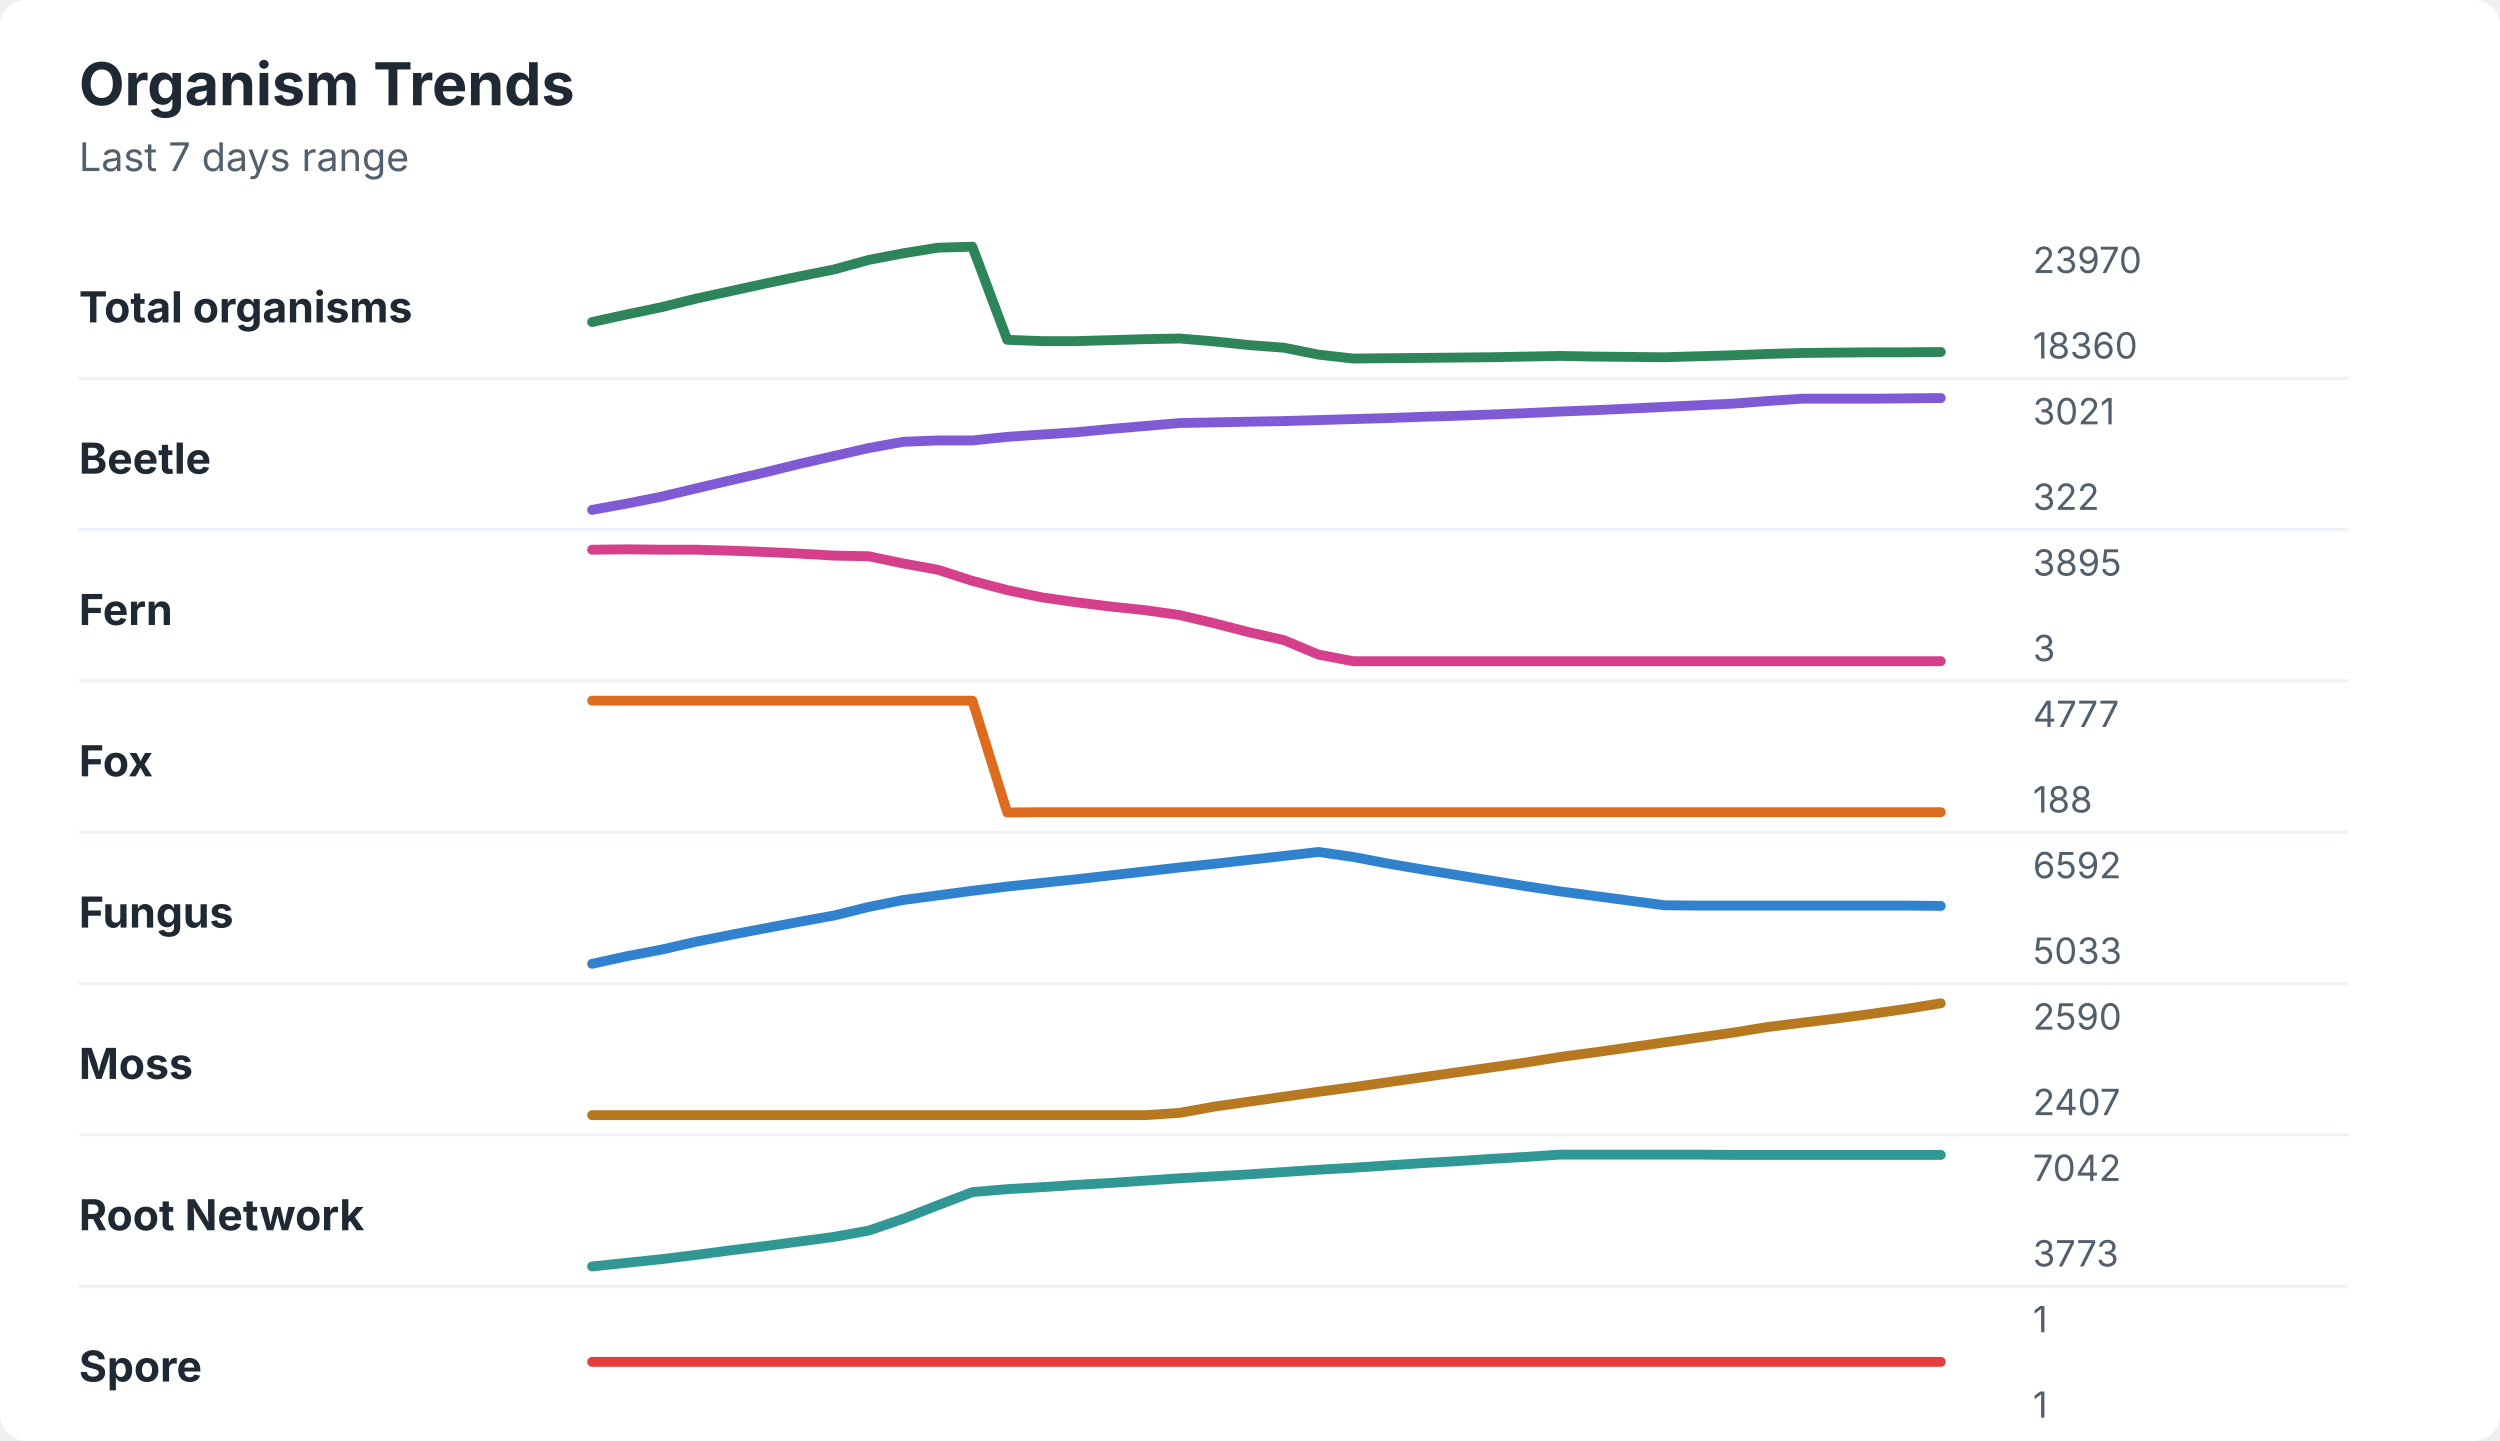
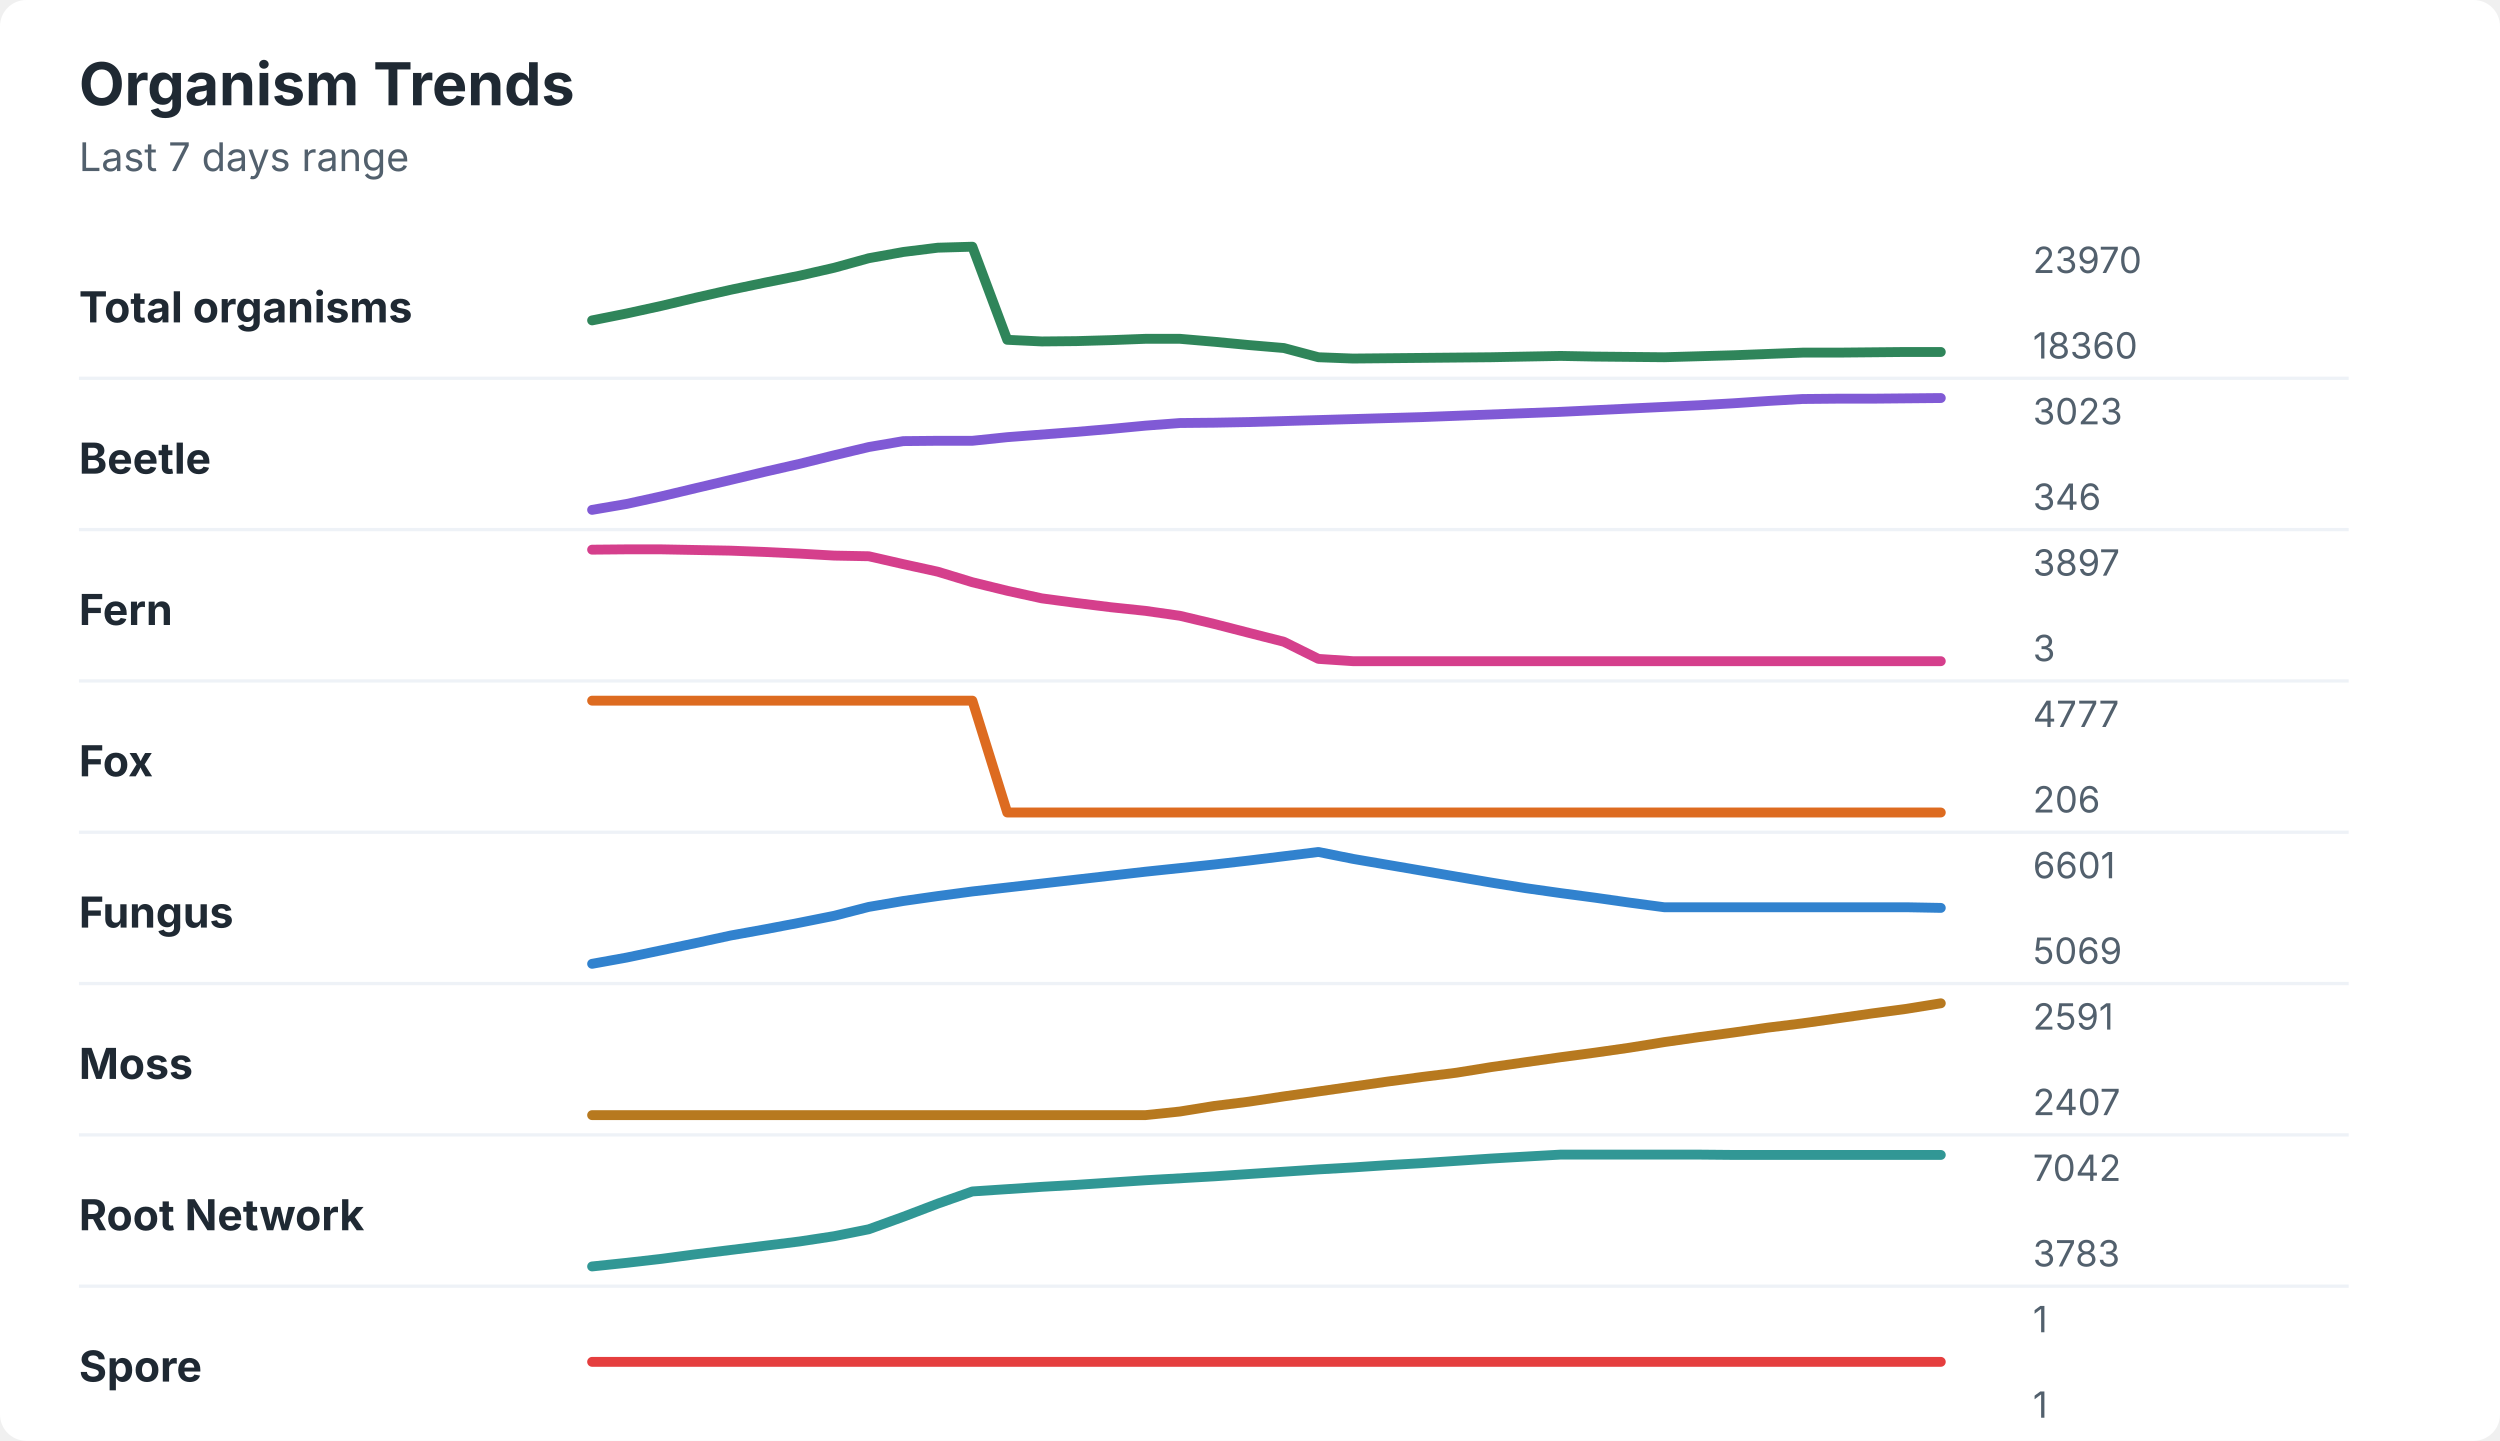
<svg xmlns="http://www.w3.org/2000/svg" width="760" height="438" viewBox="0 0 760 438" role="img" aria-labelledby="title desc">
  <rect width="760" height="438" rx="8" fill="#ffffff" />
  <style>
    text { font-family: -apple-system, BlinkMacSystemFont, "Segoe UI", sans-serif; }
    .title { font-size: 18px; font-weight: 700; fill: #1f2933; }
    .subtitle { font-size: 12px; fill: #52606d; }
    .label { font-size: 13px; font-weight: 650; fill: #1f2933; }
    .axis-value { font-size: 11px; fill: #52606d; }
    .separator { stroke: #eef2f7; stroke-width: 1; }
  </style>
  <text x="24" y="32" class="title">Organism Trends</text>
  <text x="24" y="52" class="subtitle">Last 7 days range</text>
  <text x="24" y="98" class="label">Total organisms</text>
-   <polyline points="180.0,97.9 190.5,95.6 201.0,93.4 211.5,90.8 222.1,88.5 232.6,86.2 243.1,84.0 253.6,81.9 264.1,79.0 274.6,77.0 285.1,75.3 295.6,75.0 306.2,103.3 316.7,103.7 327.2,103.7 337.7,103.4 348.2,103.1 358.7,102.9 369.2,103.8 379.7,104.9 390.3,105.7 400.8,107.8 411.3,109.0 421.8,108.9 432.3,108.8 442.8,108.7 453.3,108.6 463.8,108.4 474.4,108.2 484.9,108.4 495.4,108.5 505.9,108.6 516.4,108.3 526.9,108.0 537.4,107.6 547.9,107.3 558.5,107.2 569.0,107.1 579.5,107.1 590.0,107.0 " fill="none" stroke="#2f855a" stroke-width="3" stroke-linecap="round" stroke-linejoin="round" />
+   <polyline points="180.0,97.4 190.5,95.3 201.0,93.0 211.5,90.5 222.1,88.1 232.6,85.9 243.1,83.8 253.6,81.4 264.1,78.5 274.6,76.6 285.1,75.3 295.6,75.0 306.2,103.3 316.7,103.8 327.2,103.7 337.7,103.4 348.2,103.0 358.7,103.0 369.2,103.9 379.7,104.9 390.3,105.8 400.8,108.6 411.3,109.0 421.8,108.9 432.3,108.8 442.8,108.7 453.3,108.6 463.8,108.4 474.4,108.2 484.9,108.4 495.4,108.5 505.9,108.6 516.4,108.3 526.9,108.0 537.4,107.6 547.9,107.2 558.5,107.2 569.0,107.1 579.5,107.0 590.0,107.0 " fill="none" stroke="#2f855a" stroke-width="3" stroke-linecap="round" stroke-linejoin="round" />
  <text x="618" y="83" class="axis-value">23970</text>
  <text x="618" y="109" class="axis-value">18360</text>
  <line x1="24" y1="115.0" x2="714" y2="115.0" class="separator" />
  <text x="24" y="144" class="label">Beetle</text>
-   <polyline points="180.0,155.0 190.5,153.1 201.0,151.0 211.5,148.5 222.1,146.0 232.6,143.6 243.1,141.0 253.6,138.6 264.1,136.2 274.6,134.3 285.1,133.9 295.6,133.9 306.2,132.8 316.7,132.1 327.2,131.4 337.7,130.4 348.2,129.5 358.7,128.6 369.2,128.4 379.7,128.2 390.3,128.0 400.8,127.7 411.3,127.4 421.8,127.1 432.3,126.7 442.8,126.4 453.3,126.0 463.8,125.6 474.4,125.1 484.9,124.7 495.4,124.2 505.9,123.7 516.4,123.2 526.9,122.7 537.4,121.9 547.9,121.2 558.5,121.2 569.0,121.2 579.5,121.1 590.0,121.0 " fill="none" stroke="#805ad5" stroke-width="3" stroke-linecap="round" stroke-linejoin="round" />
-   <text x="618" y="129" class="axis-value">3021</text>
-   <text x="618" y="155" class="axis-value">322</text>
+   <polyline points="180.0,155.0 190.5,153.2 201.0,150.9 211.5,148.4 222.1,145.9 232.6,143.4 243.1,141.0 253.6,138.4 264.1,135.9 274.6,134.1 285.1,134.0 295.6,134.0 306.2,132.9 316.7,132.1 327.2,131.3 337.7,130.4 348.2,129.4 358.7,128.6 369.2,128.5 379.7,128.3 390.3,128.0 400.8,127.7 411.3,127.4 421.8,127.1 432.3,126.8 442.8,126.4 453.3,126.0 463.8,125.6 474.4,125.2 484.9,124.7 495.4,124.2 505.9,123.7 516.4,123.2 526.9,122.6 537.4,121.9 547.9,121.3 558.5,121.2 569.0,121.2 579.5,121.1 590.0,121.0 " fill="none" stroke="#805ad5" stroke-width="3" stroke-linecap="round" stroke-linejoin="round" />
+   <text x="618" y="129" class="axis-value">3023</text>
+   <text x="618" y="155" class="axis-value">346</text>
  <line x1="24" y1="161.0" x2="714" y2="161.0" class="separator" />
  <text x="24" y="190" class="label">Fern</text>
-   <polyline points="180.0,167.1 190.5,167.0 201.0,167.1 211.5,167.1 222.1,167.4 232.6,167.8 243.1,168.3 253.6,168.9 264.1,169.1 274.6,171.3 285.1,173.2 295.6,176.6 306.2,179.4 316.7,181.6 327.2,183.1 337.7,184.4 348.2,185.5 358.7,187.0 369.2,189.5 379.7,192.2 390.3,194.6 400.8,199.0 411.3,201.0 421.8,201.0 432.3,201.0 442.8,201.0 453.3,201.0 463.8,201.0 474.4,201.0 484.9,201.0 495.4,201.0 505.9,201.0 516.4,201.0 526.9,201.0 537.4,201.0 547.9,201.0 558.5,201.0 569.0,201.0 579.5,201.0 590.0,201.0 " fill="none" stroke="#d53f8c" stroke-width="3" stroke-linecap="round" stroke-linejoin="round" />
-   <text x="618" y="175" class="axis-value">3895</text>
+   <polyline points="180.0,167.1 190.5,167.0 201.0,167.0 211.5,167.2 222.1,167.4 232.6,167.8 243.1,168.3 253.6,168.9 264.1,169.1 274.6,171.5 285.1,173.8 295.6,177.0 306.2,179.6 316.7,181.9 327.2,183.3 337.7,184.6 348.2,185.7 358.7,187.2 369.2,189.7 379.7,192.4 390.3,195.1 400.8,200.3 411.3,201.0 421.8,201.0 432.3,201.0 442.8,201.0 453.3,201.0 463.8,201.0 474.4,201.0 484.9,201.0 495.4,201.0 505.9,201.0 516.4,201.0 526.9,201.0 537.4,201.0 547.9,201.0 558.5,201.0 569.0,201.0 579.5,201.0 590.0,201.0 " fill="none" stroke="#d53f8c" stroke-width="3" stroke-linecap="round" stroke-linejoin="round" />
+   <text x="618" y="175" class="axis-value">3897</text>
  <text x="618" y="201" class="axis-value">3</text>
  <line x1="24" y1="207.0" x2="714" y2="207.0" class="separator" />
  <text x="24" y="236" class="label">Fox</text>
-   <polyline points="180.0,213.0 190.5,213.0 201.0,213.0 211.5,213.0 222.1,213.0 232.6,213.0 243.1,213.0 253.6,213.0 264.1,213.0 274.6,213.0 285.1,213.0 295.6,213.0 306.2,247.0 316.7,246.9 327.2,246.9 337.7,246.9 348.2,246.9 358.7,246.9 369.2,246.9 379.7,246.9 390.3,246.9 400.8,246.9 411.3,246.9 421.8,246.9 432.3,246.9 442.8,246.9 453.3,246.9 463.8,246.9 474.4,246.9 484.9,246.9 495.4,246.9 505.9,246.9 516.4,246.9 526.9,246.9 537.4,246.9 547.9,246.9 558.5,246.9 569.0,246.9 579.5,246.9 590.0,246.9 " fill="none" stroke="#dd6b20" stroke-width="3" stroke-linecap="round" stroke-linejoin="round" />
+   <polyline points="180.0,213.0 190.5,213.0 201.0,213.0 211.5,213.0 222.1,213.0 232.6,213.0 243.1,213.0 253.6,213.0 264.1,213.0 274.6,213.0 285.1,213.0 295.6,213.0 306.2,247.0 316.7,247.0 327.2,247.0 337.7,247.0 348.2,247.0 358.7,247.0 369.2,247.0 379.7,247.0 390.3,247.0 400.8,247.0 411.3,247.0 421.8,247.0 432.3,247.0 442.8,247.0 453.3,247.0 463.8,247.0 474.4,247.0 484.9,247.0 495.4,247.0 505.9,247.0 516.4,247.0 526.9,247.0 537.4,247.0 547.9,247.0 558.5,247.0 569.0,247.0 579.5,247.0 590.0,247.0 " fill="none" stroke="#dd6b20" stroke-width="3" stroke-linecap="round" stroke-linejoin="round" />
  <text x="618" y="221" class="axis-value">4777</text>
-   <text x="618" y="247" class="axis-value">188</text>
+   <text x="618" y="247" class="axis-value">206</text>
  <line x1="24" y1="253.0" x2="714" y2="253.0" class="separator" />
  <text x="24" y="282" class="label">Fungus</text>
-   <polyline points="180.0,293.0 190.5,290.7 201.0,288.7 211.5,286.3 222.1,284.2 232.6,282.2 243.1,280.2 253.6,278.3 264.1,275.7 274.6,273.6 285.1,272.2 295.6,270.8 306.2,269.5 316.7,268.4 327.2,267.3 337.7,266.1 348.2,264.9 358.7,263.7 369.2,262.6 379.7,261.4 390.3,260.2 400.8,259.0 411.3,260.5 421.8,262.5 432.3,264.3 442.8,266.0 453.3,267.7 463.8,269.4 474.4,271.0 484.9,272.4 495.4,273.8 505.9,275.2 516.4,275.3 526.9,275.3 537.4,275.3 547.9,275.3 558.5,275.3 569.0,275.3 579.5,275.3 590.0,275.4 " fill="none" stroke="#3182ce" stroke-width="3" stroke-linecap="round" stroke-linejoin="round" />
-   <text x="618" y="267" class="axis-value">6592</text>
-   <text x="618" y="293" class="axis-value">5033</text>
+   <polyline points="180.0,293.0 190.5,291.1 201.0,288.9 211.5,286.7 222.1,284.4 232.6,282.5 243.1,280.5 253.6,278.4 264.1,275.7 274.6,273.9 285.1,272.4 295.6,271.0 306.2,269.8 316.7,268.6 327.2,267.4 337.7,266.2 348.2,265.0 358.7,263.9 369.2,262.8 379.7,261.6 390.3,260.3 400.8,259.0 411.3,261.1 421.8,262.9 432.3,264.7 442.8,266.5 453.3,268.3 463.8,270.0 474.4,271.5 484.9,272.9 495.4,274.4 505.9,275.8 516.4,275.8 526.9,275.8 537.4,275.8 547.9,275.8 558.5,275.8 569.0,275.8 579.5,275.8 590.0,276.0 " fill="none" stroke="#3182ce" stroke-width="3" stroke-linecap="round" stroke-linejoin="round" />
+   <text x="618" y="267" class="axis-value">6601</text>
+   <text x="618" y="293" class="axis-value">5069</text>
  <line x1="24" y1="299.0" x2="714" y2="299.0" class="separator" />
  <text x="24" y="328" class="label">Moss</text>
-   <polyline points="180.0,339.0 190.5,339.0 201.0,339.0 211.5,339.0 222.1,339.0 232.6,339.0 243.1,339.0 253.6,339.0 264.1,339.0 274.6,339.0 285.1,339.0 295.6,339.0 306.2,339.0 316.7,339.0 327.2,339.0 337.7,339.0 348.2,339.0 358.7,338.3 369.2,336.4 379.7,334.9 390.3,333.4 400.8,331.9 411.3,330.5 421.8,329.0 432.3,327.5 442.8,326.0 453.3,324.5 463.8,323.0 474.4,321.3 484.9,319.9 495.4,318.4 505.9,316.9 516.4,315.4 526.9,313.9 537.4,312.2 547.9,310.9 558.5,309.6 569.0,308.2 579.5,306.7 590.0,305.0 " fill="none" stroke="#b7791f" stroke-width="3" stroke-linecap="round" stroke-linejoin="round" />
-   <text x="618" y="313" class="axis-value">2590</text>
+   <polyline points="180.0,339.0 190.5,339.0 201.0,339.0 211.5,339.0 222.1,339.0 232.6,339.0 243.1,339.0 253.6,339.0 264.1,339.0 274.6,339.0 285.1,339.0 295.6,339.0 306.2,339.0 316.7,339.0 327.2,339.0 337.7,339.0 348.2,339.0 358.7,337.9 369.2,336.2 379.7,334.9 390.3,333.3 400.8,331.8 411.3,330.3 421.8,328.8 432.3,327.4 442.8,326.1 453.3,324.4 463.8,322.9 474.4,321.4 484.9,320.0 495.4,318.5 505.9,316.8 516.4,315.3 526.9,313.9 537.4,312.4 547.9,311.1 558.5,309.6 569.0,308.1 579.5,306.7 590.0,305.0 " fill="none" stroke="#b7791f" stroke-width="3" stroke-linecap="round" stroke-linejoin="round" />
+   <text x="618" y="313" class="axis-value">2591</text>
  <text x="618" y="339" class="axis-value">2407</text>
  <line x1="24" y1="345.0" x2="714" y2="345.0" class="separator" />
  <text x="24" y="374" class="label">Root Network</text>
-   <polyline points="180.0,385.0 190.5,383.9 201.0,382.8 211.5,381.5 222.1,380.1 232.6,378.8 243.1,377.4 253.6,376.0 264.1,374.1 274.6,370.5 285.1,366.4 295.6,362.4 306.2,361.5 316.7,360.9 327.2,360.2 337.7,359.6 348.2,358.9 358.7,358.2 369.2,357.6 379.7,357.0 390.3,356.3 400.8,355.6 411.3,355.0 421.8,354.3 432.3,353.6 442.8,353.0 453.3,352.3 463.8,351.7 474.4,351.0 484.9,351.0 495.4,351.0 505.9,351.0 516.4,351.0 526.9,351.1 537.4,351.1 547.9,351.1 558.5,351.1 569.0,351.1 579.5,351.1 590.0,351.1 " fill="none" stroke="#319795" stroke-width="3" stroke-linecap="round" stroke-linejoin="round" />
+   <polyline points="180.0,385.0 190.5,383.9 201.0,382.7 211.5,381.3 222.1,380.0 232.6,378.7 243.1,377.4 253.6,375.8 264.1,373.7 274.6,369.9 285.1,365.9 295.6,362.2 306.2,361.5 316.7,360.8 327.2,360.2 337.7,359.5 348.2,358.8 358.7,358.2 369.2,357.6 379.7,356.9 390.3,356.2 400.8,355.5 411.3,354.9 421.8,354.2 432.3,353.6 442.8,352.9 453.3,352.2 463.8,351.6 474.4,351.0 484.9,351.0 495.4,351.0 505.9,351.0 516.4,351.0 526.9,351.1 537.4,351.1 547.9,351.1 558.5,351.1 569.0,351.1 579.5,351.1 590.0,351.1 " fill="none" stroke="#319795" stroke-width="3" stroke-linecap="round" stroke-linejoin="round" />
  <text x="618" y="359" class="axis-value">7042</text>
-   <text x="618" y="385" class="axis-value">3773</text>
+   <text x="618" y="385" class="axis-value">3783</text>
  <line x1="24" y1="391.0" x2="714" y2="391.0" class="separator" />
  <text x="24" y="420" class="label">Spore</text>
  <polyline points="180.0,414.0 190.5,414.0 201.0,414.0 211.5,414.0 222.1,414.0 232.6,414.0 243.1,414.0 253.6,414.0 264.1,414.0 274.6,414.0 285.1,414.0 295.6,414.0 306.2,414.0 316.7,414.0 327.2,414.0 337.7,414.0 348.2,414.0 358.7,414.0 369.2,414.0 379.7,414.0 390.3,414.0 400.8,414.0 411.3,414.0 421.8,414.0 432.3,414.0 442.8,414.0 453.3,414.0 463.8,414.0 474.4,414.0 484.9,414.0 495.4,414.0 505.9,414.0 516.4,414.0 526.9,414.0 537.4,414.0 547.9,414.0 558.5,414.0 569.0,414.0 579.5,414.0 590.0,414.0 " fill="none" stroke="#e53e3e" stroke-width="3" stroke-linecap="round" stroke-linejoin="round" />
  <text x="618" y="405" class="axis-value">1</text>
  <text x="618" y="431" class="axis-value">1</text>
</svg>
